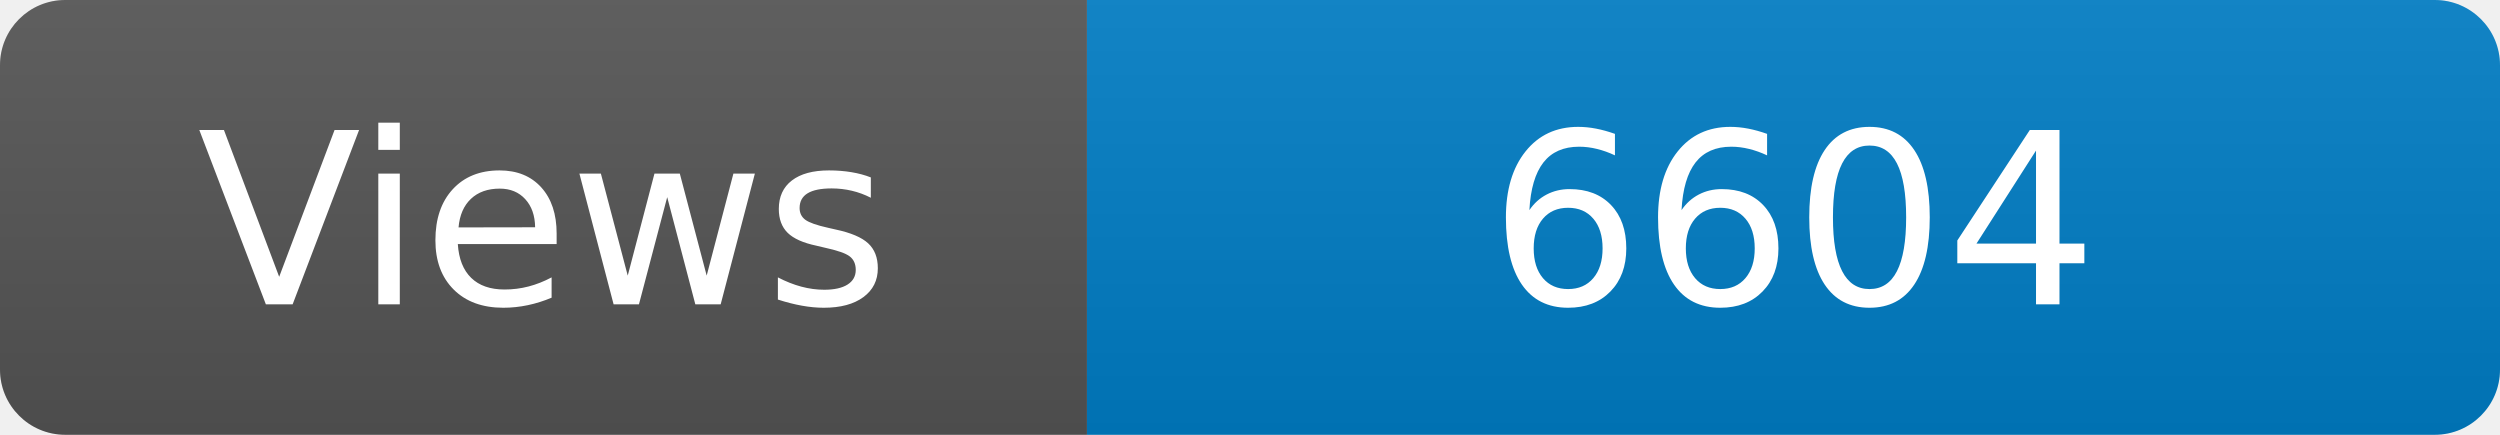
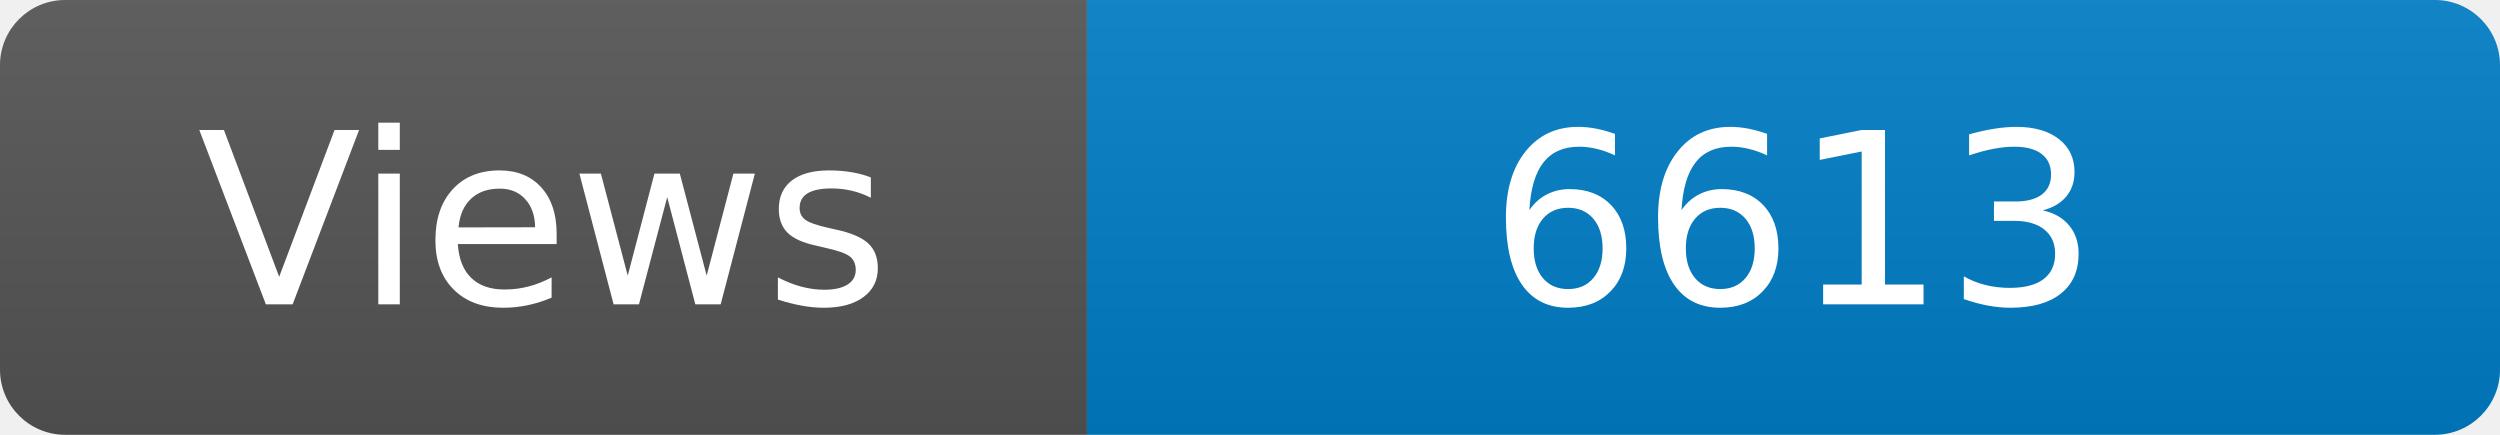
<svg xmlns="http://www.w3.org/2000/svg" width="115" height="20" role="img" aria-label="Maintained?: yes">
  <linearGradient id="s" x2="0" y2="100%">
    <stop offset="0" stop-color="#bbb" stop-opacity=".1" />
    <stop offset="1" stop-opacity=".1" />
  </linearGradient>
  <clipPath id="r">
    <rect width="115" height="20" rx="3" fill="#fff" />
  </clipPath>
  <g clip-path="url(#r)">
    <rect width="50" height="20" fill="#555" />
    <rect x="50" width="160" height="20" fill="#007ec6" />
    <rect width="115" height="20" fill="url(#s)" />
  </g>
  <g fill="#fff" text-anchor="middle" font-family="Verdana,Geneva,DejaVu Sans,sans-serif" font-size="110">
    <text x="250" y="140" transform="scale(.1)" fill="#fff">Views</text>
-     <text x="825" y="140" transform="scale(.1)" fill="#fff">6604</text>
+     <text x="825" y="140" transform="scale(.1)" fill="#fff">6613</text>
  </g>
</svg>
